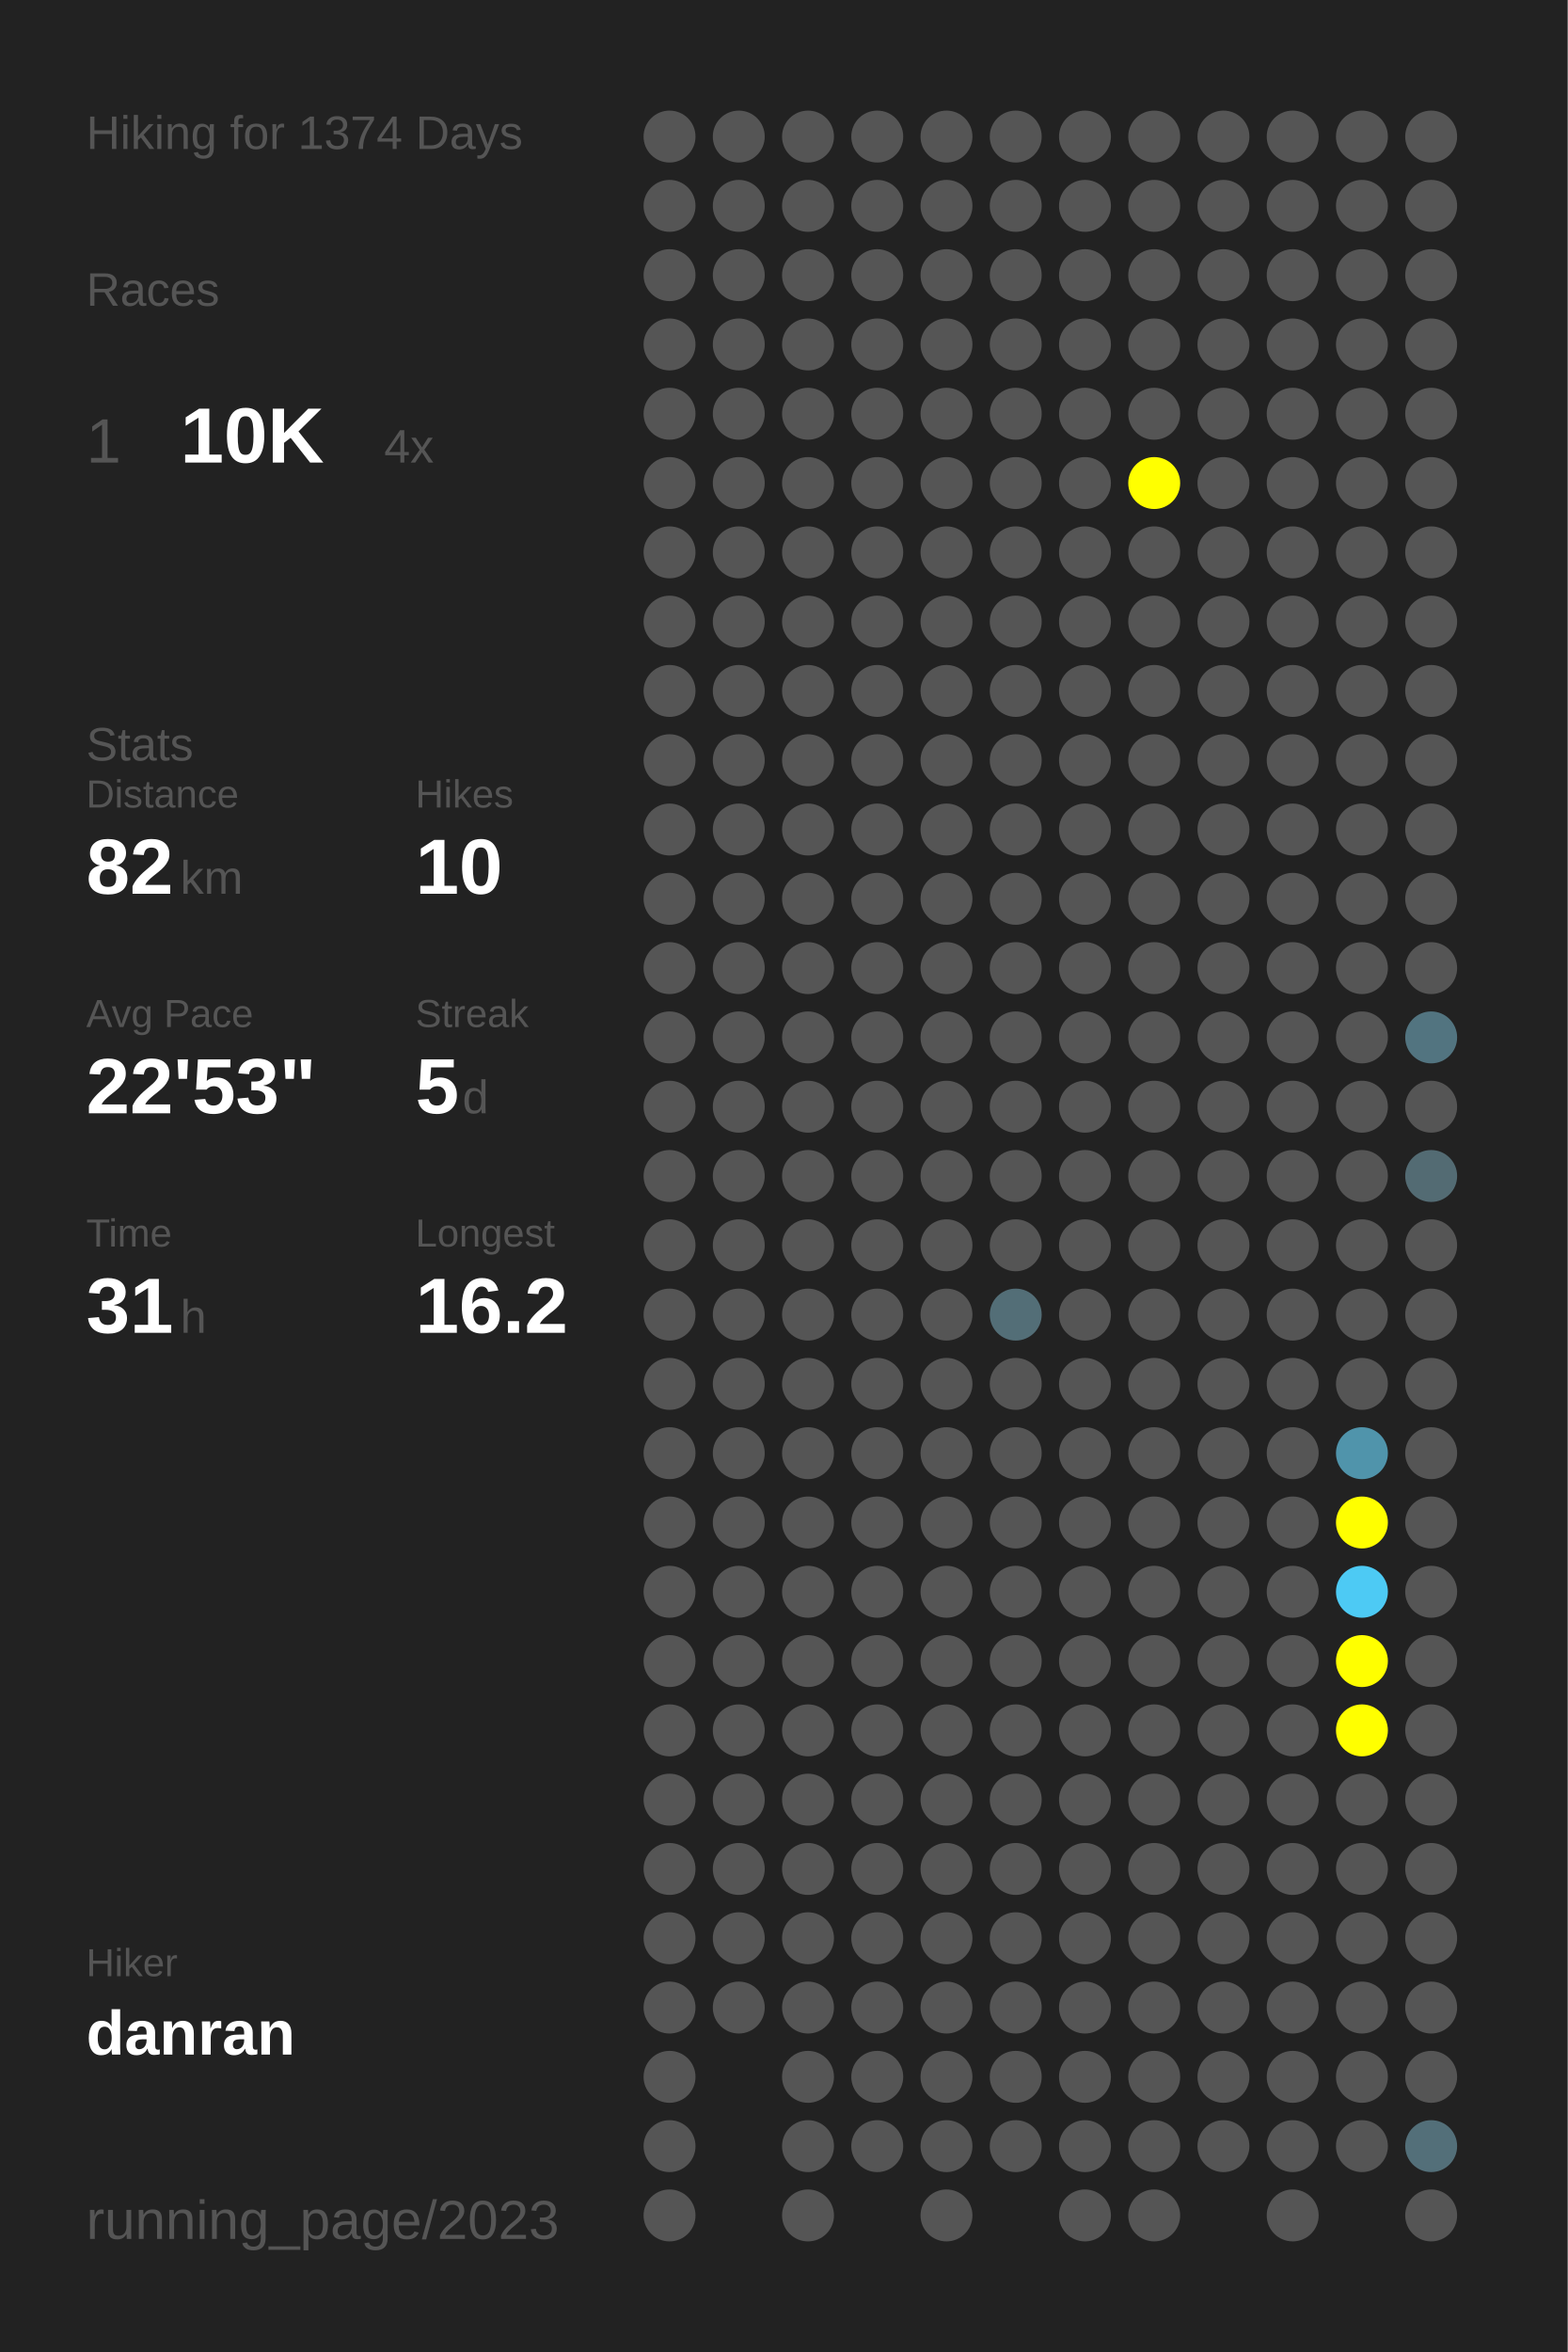
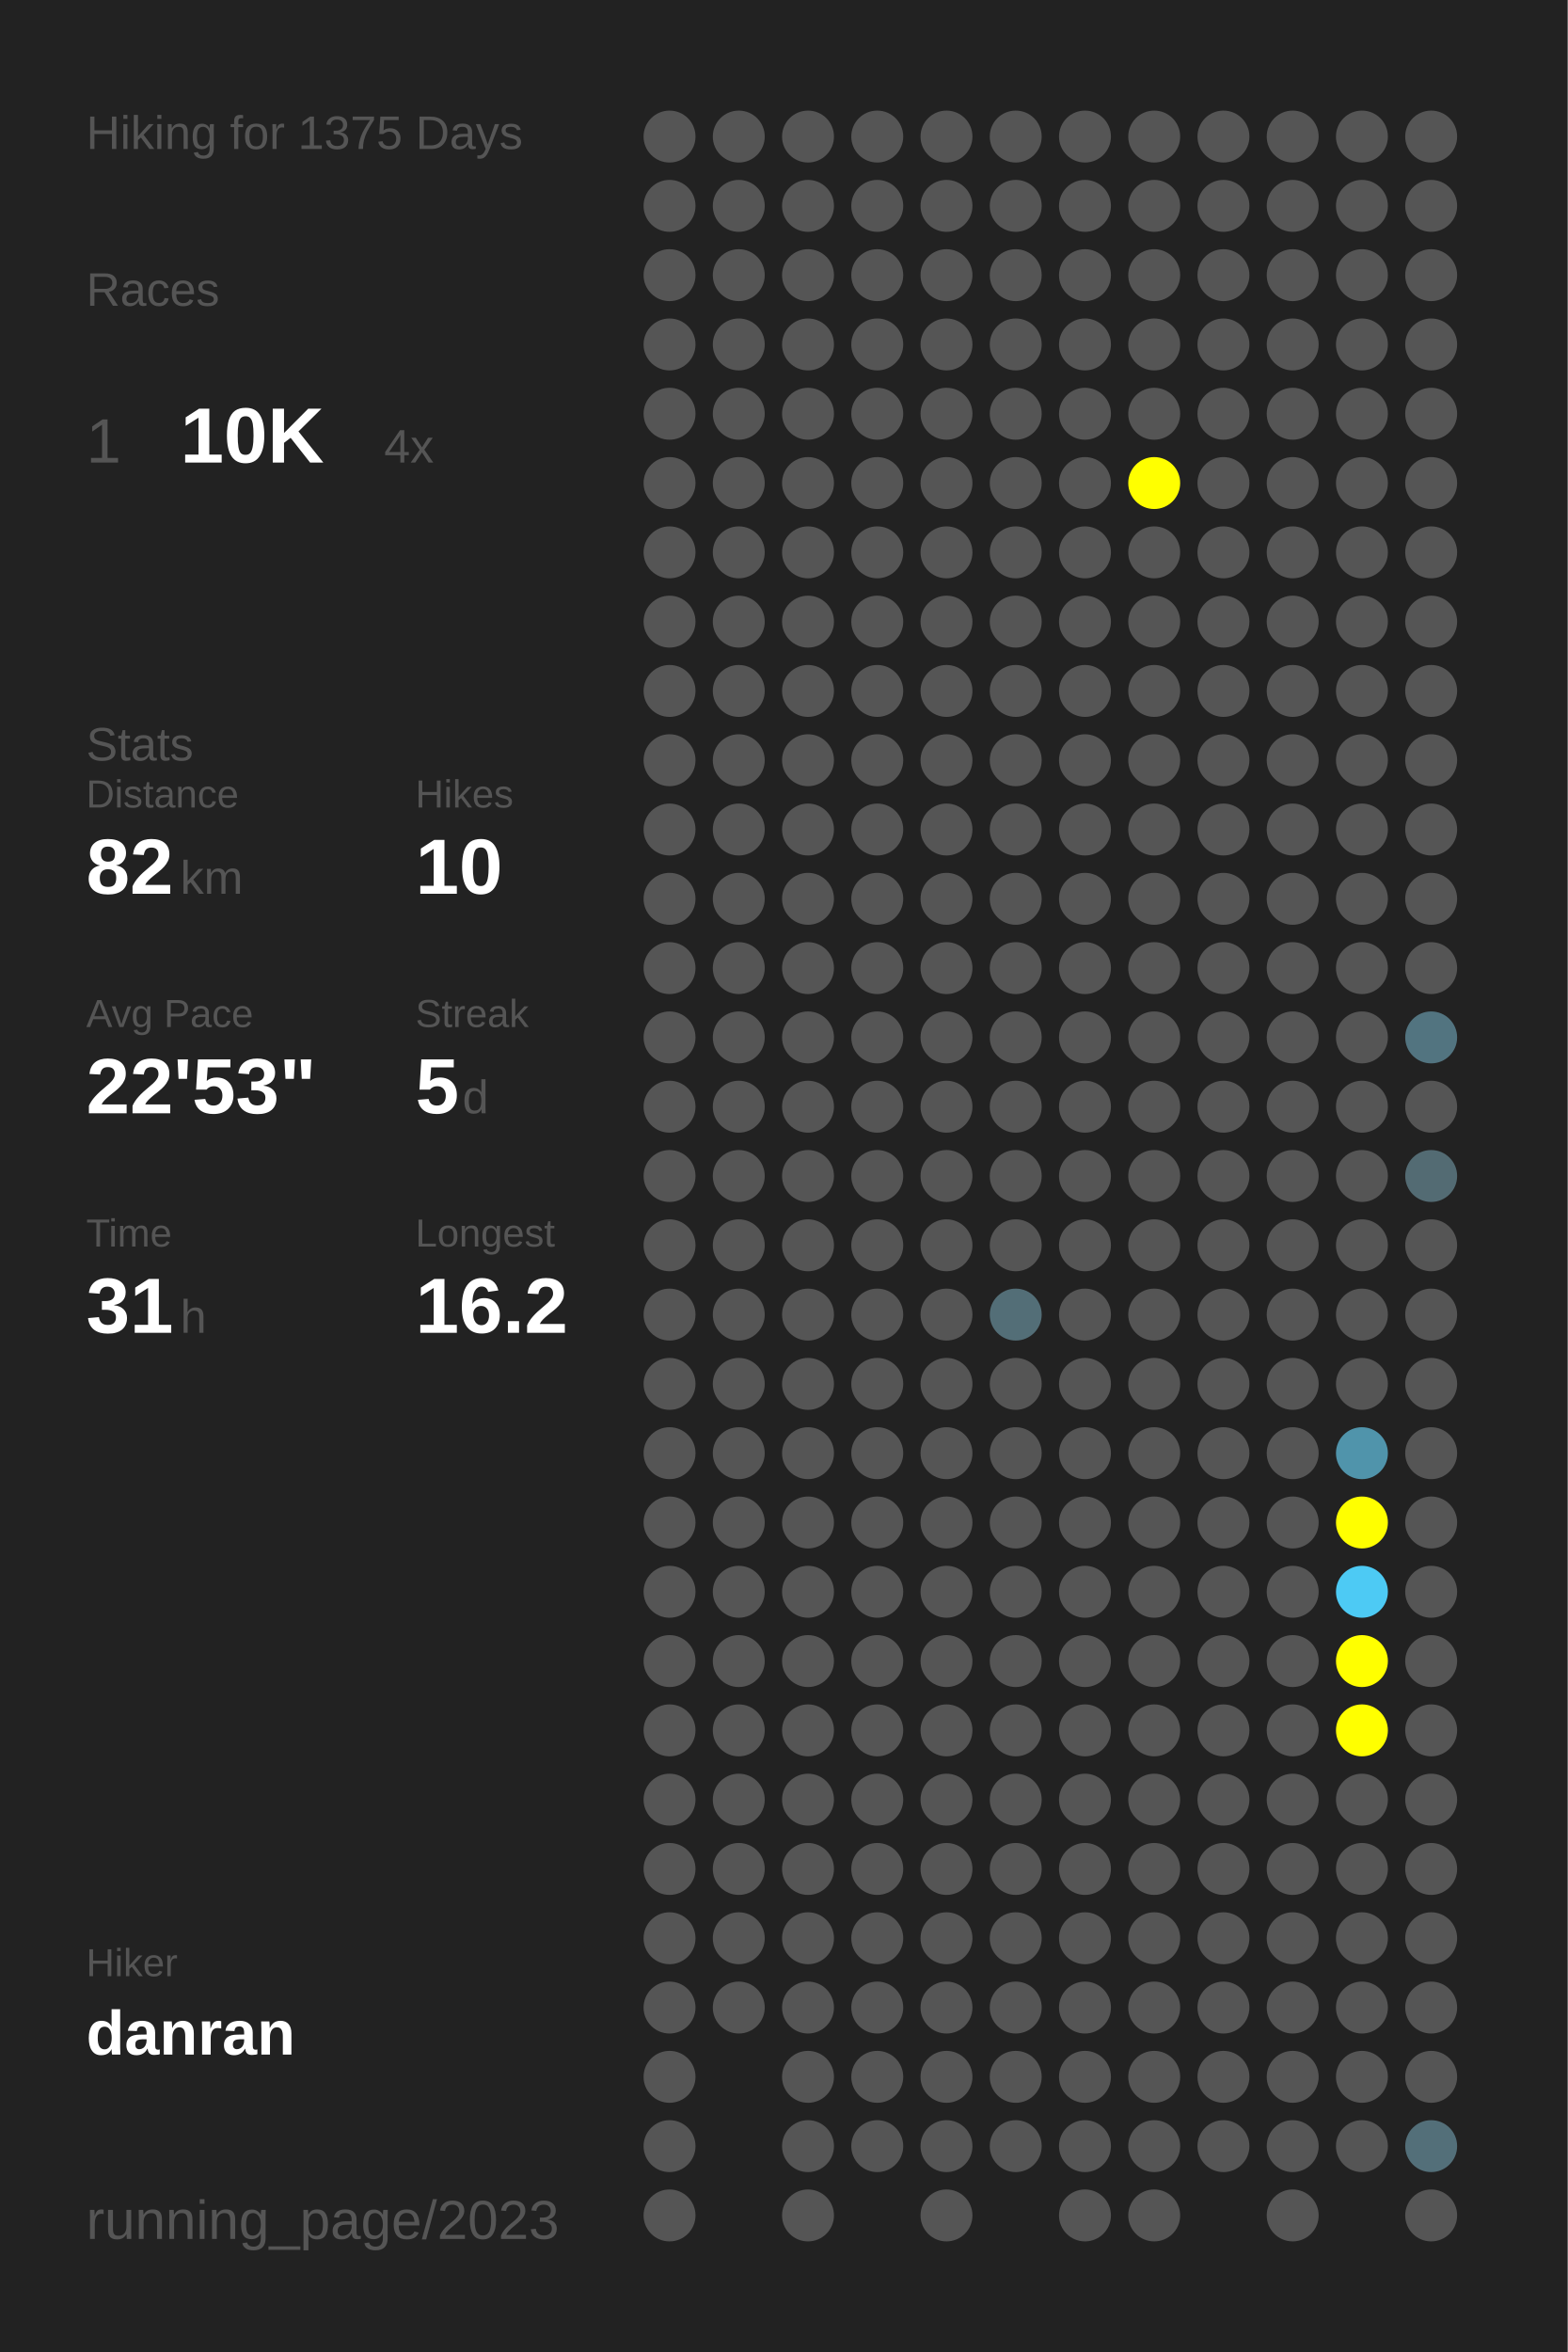
<svg xmlns="http://www.w3.org/2000/svg" baseProfile="full" height="300mm" version="1.1" viewBox="0,0,200,300" width="200mm">
  <defs />
  <rect fill="#222222" height="300" width="200" x="0" y="0" />
-   <text fill="#555555" style="font-size:6px; font-family:Arial;" x="11" y="19">Hiking for 1374 Days</text>
+   <text fill="#555555" style="font-size:6px; font-family:Arial;" x="11" y="19">Hiking for 1375 Days</text>
  <text fill="#555555" style="font-size:6px; font-family:Arial;" x="11" y="39">Races</text>
  <text fill="#555555" style="font-size:8px; font-family:Arial;" x="11" y="59">1</text>
  <text fill="#FFFFFF" style="font-size:10px; font-family:Arial; font-weight:bold;" x="23" y="59">10K</text>
  <text fill="#555555" style="font-size:6px; font-family:Arial;" x="49" y="59">4x</text>
  <text fill="#555555" style="font-size:6px; font-family:Arial;" x="11" y="97">Stats</text>
  <text fill="#555555" style="font-size:5px; font-family:Arial;" x="11" y="103">Distance</text>
  <text fill="#FFFFFF" style="font-size:10px; font-family:Arial; font-weight:bold;" x="11" y="114">82</text>
  <text fill="#555555" style="font-size:6px; font-family:Arial;" x="23" y="114">km</text>
  <text fill="#555555" style="font-size:5px; font-family:Arial;" x="53" y="103">Hikes</text>
  <text fill="#FFFFFF" style="font-size:10px; font-family:Arial; font-weight:bold;" x="53" y="114">10</text>
  <text fill="#555555" style="font-size:5px; font-family:Arial;" x="11" y="131">Avg Pace</text>
  <text fill="#FFFFFF" style="font-size:10px; font-family:Arial; font-weight:bold;" x="11" y="142">22'53"</text>
  <text fill="#555555" style="font-size:5px; font-family:Arial;" x="53" y="131">Streak</text>
  <text fill="#FFFFFF" style="font-size:10px; font-family:Arial; font-weight:bold;" x="53" y="142">5</text>
  <text fill="#555555" style="font-size:6px; font-family:Arial;" x="59" y="142">d</text>
  <text fill="#555555" style="font-size:5px; font-family:Arial;" x="11" y="159">Time</text>
  <text fill="#FFFFFF" style="font-size:10px; font-family:Arial; font-weight:bold;" x="11" y="170">31</text>
  <text fill="#555555" style="font-size:6px; font-family:Arial;" x="23" y="170">h</text>
  <text fill="#555555" style="font-size:5px; font-family:Arial;" x="53" y="159">Longest</text>
  <text fill="#FFFFFF" style="font-size:10px; font-family:Arial; font-weight:bold;" x="53" y="170">16.2</text>
  <text fill="#555555" style="font-size:5px; font-family:Arial;" x="11" y="252.065">Hiker</text>
  <text fill="#FFFFFF" style="font-size:8px; font-family:Arial; font-weight:bold;" x="11" y="262.065">danran</text>
  <text fill="#555555" style="font-size:7px; font-family:Arial;" x="11" y="285.581">running_page/2023</text>
  <circle cx="85.417" cy="17.419" fill="#555555" r="3.312" />
  <circle cx="85.417" cy="26.258" fill="#555555" r="3.312" />
  <circle cx="85.417" cy="35.097" fill="#555555" r="3.312" />
  <circle cx="85.417" cy="43.935" fill="#555555" r="3.312" />
  <circle cx="85.417" cy="52.774" fill="#555555" r="3.312" />
  <circle cx="85.417" cy="61.613" fill="#555555" r="3.312" />
  <circle cx="85.417" cy="70.452" fill="#555555" r="3.312" />
  <circle cx="85.417" cy="79.29" fill="#555555" r="3.312" />
  <circle cx="85.417" cy="88.129" fill="#555555" r="3.312" />
  <circle cx="85.417" cy="96.968" fill="#555555" r="3.312" />
  <circle cx="85.417" cy="105.806" fill="#555555" r="3.312" />
  <circle cx="85.417" cy="114.645" fill="#555555" r="3.312" />
  <circle cx="85.417" cy="123.484" fill="#555555" r="3.312" />
  <circle cx="85.417" cy="132.323" fill="#555555" r="3.312" />
  <circle cx="85.417" cy="141.161" fill="#555555" r="3.312" />
  <circle cx="85.417" cy="150" fill="#555555" r="3.312" />
  <circle cx="85.417" cy="158.839" fill="#555555" r="3.312" />
  <circle cx="85.417" cy="167.677" fill="#555555" r="3.312" />
  <circle cx="85.417" cy="176.516" fill="#555555" r="3.312" />
  <circle cx="85.417" cy="185.355" fill="#555555" r="3.312" />
  <circle cx="85.417" cy="194.194" fill="#555555" r="3.312" />
  <circle cx="85.417" cy="203.032" fill="#555555" r="3.312" />
  <circle cx="85.417" cy="211.871" fill="#555555" r="3.312" />
  <circle cx="85.417" cy="220.71" fill="#555555" r="3.312" />
  <circle cx="85.417" cy="229.548" fill="#555555" r="3.312" />
  <circle cx="85.417" cy="238.387" fill="#555555" r="3.312" />
  <circle cx="85.417" cy="247.226" fill="#555555" r="3.312" />
  <circle cx="85.417" cy="256.065" fill="#555555" r="3.312" />
  <circle cx="85.417" cy="264.903" fill="#555555" r="3.312" />
  <circle cx="85.417" cy="273.742" fill="#555555" r="3.312" />
  <circle cx="85.417" cy="282.581" fill="#555555" r="3.312" />
  <circle cx="94.25" cy="17.419" fill="#555555" r="3.312" />
  <circle cx="94.25" cy="26.258" fill="#555555" r="3.312" />
  <circle cx="94.25" cy="35.097" fill="#555555" r="3.312" />
  <circle cx="94.25" cy="43.935" fill="#555555" r="3.312" />
  <circle cx="94.25" cy="52.774" fill="#555555" r="3.312" />
  <circle cx="94.25" cy="61.613" fill="#555555" r="3.312" />
  <circle cx="94.25" cy="70.452" fill="#555555" r="3.312" />
  <circle cx="94.25" cy="79.29" fill="#555555" r="3.312" />
  <circle cx="94.25" cy="88.129" fill="#555555" r="3.312" />
  <circle cx="94.25" cy="96.968" fill="#555555" r="3.312" />
  <circle cx="94.25" cy="105.806" fill="#555555" r="3.312" />
  <circle cx="94.25" cy="114.645" fill="#555555" r="3.312" />
  <circle cx="94.25" cy="123.484" fill="#555555" r="3.312" />
  <circle cx="94.25" cy="132.323" fill="#555555" r="3.312" />
  <circle cx="94.25" cy="141.161" fill="#555555" r="3.312" />
  <circle cx="94.25" cy="150" fill="#555555" r="3.312" />
  <circle cx="94.25" cy="158.839" fill="#555555" r="3.312" />
  <circle cx="94.25" cy="167.677" fill="#555555" r="3.312" />
  <circle cx="94.25" cy="176.516" fill="#555555" r="3.312" />
  <circle cx="94.25" cy="185.355" fill="#555555" r="3.312" />
  <circle cx="94.25" cy="194.194" fill="#555555" r="3.312" />
  <circle cx="94.25" cy="203.032" fill="#555555" r="3.312" />
  <circle cx="94.25" cy="211.871" fill="#555555" r="3.312" />
  <circle cx="94.25" cy="220.71" fill="#555555" r="3.312" />
  <circle cx="94.25" cy="229.548" fill="#555555" r="3.312" />
  <circle cx="94.25" cy="238.387" fill="#555555" r="3.312" />
  <circle cx="94.25" cy="247.226" fill="#555555" r="3.312" />
  <circle cx="94.25" cy="256.065" fill="#555555" r="3.312" />
  <circle cx="103.083" cy="17.419" fill="#555555" r="3.312" />
  <circle cx="103.083" cy="26.258" fill="#555555" r="3.312" />
  <circle cx="103.083" cy="35.097" fill="#555555" r="3.312" />
  <circle cx="103.083" cy="43.935" fill="#555555" r="3.312" />
  <circle cx="103.083" cy="52.774" fill="#555555" r="3.312" />
  <circle cx="103.083" cy="61.613" fill="#555555" r="3.312" />
  <circle cx="103.083" cy="70.452" fill="#555555" r="3.312" />
  <circle cx="103.083" cy="79.29" fill="#555555" r="3.312" />
  <circle cx="103.083" cy="88.129" fill="#555555" r="3.312" />
  <circle cx="103.083" cy="96.968" fill="#555555" r="3.312" />
  <circle cx="103.083" cy="105.806" fill="#555555" r="3.312" />
  <circle cx="103.083" cy="114.645" fill="#555555" r="3.312" />
  <circle cx="103.083" cy="123.484" fill="#555555" r="3.312" />
  <circle cx="103.083" cy="132.323" fill="#555555" r="3.312" />
  <circle cx="103.083" cy="141.161" fill="#555555" r="3.312" />
  <circle cx="103.083" cy="150" fill="#555555" r="3.312" />
  <circle cx="103.083" cy="158.839" fill="#555555" r="3.312" />
  <circle cx="103.083" cy="167.677" fill="#555555" r="3.312" />
  <circle cx="103.083" cy="176.516" fill="#555555" r="3.312" />
  <circle cx="103.083" cy="185.355" fill="#555555" r="3.312" />
  <circle cx="103.083" cy="194.194" fill="#555555" r="3.312" />
  <circle cx="103.083" cy="203.032" fill="#555555" r="3.312" />
  <circle cx="103.083" cy="211.871" fill="#555555" r="3.312" />
  <circle cx="103.083" cy="220.71" fill="#555555" r="3.312" />
  <circle cx="103.083" cy="229.548" fill="#555555" r="3.312" />
  <circle cx="103.083" cy="238.387" fill="#555555" r="3.312" />
  <circle cx="103.083" cy="247.226" fill="#555555" r="3.312" />
  <circle cx="103.083" cy="256.065" fill="#555555" r="3.312" />
  <circle cx="103.083" cy="264.903" fill="#555555" r="3.312" />
  <circle cx="103.083" cy="273.742" fill="#555555" r="3.312" />
  <circle cx="103.083" cy="282.581" fill="#555555" r="3.312" />
  <circle cx="111.917" cy="17.419" fill="#555555" r="3.312" />
  <circle cx="111.917" cy="26.258" fill="#555555" r="3.312" />
  <circle cx="111.917" cy="35.097" fill="#555555" r="3.312" />
  <circle cx="111.917" cy="43.935" fill="#555555" r="3.312" />
  <circle cx="111.917" cy="52.774" fill="#555555" r="3.312" />
  <circle cx="111.917" cy="61.613" fill="#555555" r="3.312" />
  <circle cx="111.917" cy="70.452" fill="#555555" r="3.312" />
  <circle cx="111.917" cy="79.29" fill="#555555" r="3.312" />
  <circle cx="111.917" cy="88.129" fill="#555555" r="3.312" />
  <circle cx="111.917" cy="96.968" fill="#555555" r="3.312" />
  <circle cx="111.917" cy="105.806" fill="#555555" r="3.312" />
  <circle cx="111.917" cy="114.645" fill="#555555" r="3.312" />
  <circle cx="111.917" cy="123.484" fill="#555555" r="3.312" />
  <circle cx="111.917" cy="132.323" fill="#555555" r="3.312" />
  <circle cx="111.917" cy="141.161" fill="#555555" r="3.312" />
  <circle cx="111.917" cy="150" fill="#555555" r="3.312" />
  <circle cx="111.917" cy="158.839" fill="#555555" r="3.312" />
  <circle cx="111.917" cy="167.677" fill="#555555" r="3.312" />
  <circle cx="111.917" cy="176.516" fill="#555555" r="3.312" />
  <circle cx="111.917" cy="185.355" fill="#555555" r="3.312" />
  <circle cx="111.917" cy="194.194" fill="#555555" r="3.312" />
  <circle cx="111.917" cy="203.032" fill="#555555" r="3.312" />
  <circle cx="111.917" cy="211.871" fill="#555555" r="3.312" />
  <circle cx="111.917" cy="220.71" fill="#555555" r="3.312" />
  <circle cx="111.917" cy="229.548" fill="#555555" r="3.312" />
  <circle cx="111.917" cy="238.387" fill="#555555" r="3.312" />
  <circle cx="111.917" cy="247.226" fill="#555555" r="3.312" />
  <circle cx="111.917" cy="256.065" fill="#555555" r="3.312" />
  <circle cx="111.917" cy="264.903" fill="#555555" r="3.312" />
  <circle cx="111.917" cy="273.742" fill="#555555" r="3.312" />
  <circle cx="120.75" cy="17.419" fill="#555555" r="3.312" />
  <circle cx="120.75" cy="26.258" fill="#555555" r="3.312" />
  <circle cx="120.75" cy="35.097" fill="#555555" r="3.312" />
  <circle cx="120.75" cy="43.935" fill="#555555" r="3.312" />
  <circle cx="120.75" cy="52.774" fill="#555555" r="3.312" />
  <circle cx="120.75" cy="61.613" fill="#555555" r="3.312" />
  <circle cx="120.75" cy="70.452" fill="#555555" r="3.312" />
  <circle cx="120.75" cy="79.29" fill="#555555" r="3.312" />
  <circle cx="120.75" cy="88.129" fill="#555555" r="3.312" />
  <circle cx="120.75" cy="96.968" fill="#555555" r="3.312" />
  <circle cx="120.75" cy="105.806" fill="#555555" r="3.312" />
  <circle cx="120.75" cy="114.645" fill="#555555" r="3.312" />
  <circle cx="120.75" cy="123.484" fill="#555555" r="3.312" />
  <circle cx="120.75" cy="132.323" fill="#555555" r="3.312" />
  <circle cx="120.75" cy="141.161" fill="#555555" r="3.312" />
  <circle cx="120.75" cy="150" fill="#555555" r="3.312" />
  <circle cx="120.75" cy="158.839" fill="#555555" r="3.312" />
  <circle cx="120.75" cy="167.677" fill="#555555" r="3.312" />
  <circle cx="120.75" cy="176.516" fill="#555555" r="3.312" />
  <circle cx="120.75" cy="185.355" fill="#555555" r="3.312" />
  <circle cx="120.75" cy="194.194" fill="#555555" r="3.312" />
  <circle cx="120.75" cy="203.032" fill="#555555" r="3.312" />
  <circle cx="120.75" cy="211.871" fill="#555555" r="3.312" />
  <circle cx="120.75" cy="220.71" fill="#555555" r="3.312" />
  <circle cx="120.75" cy="229.548" fill="#555555" r="3.312" />
  <circle cx="120.75" cy="238.387" fill="#555555" r="3.312" />
  <circle cx="120.75" cy="247.226" fill="#555555" r="3.312" />
  <circle cx="120.75" cy="256.065" fill="#555555" r="3.312" />
  <circle cx="120.75" cy="264.903" fill="#555555" r="3.312" />
  <circle cx="120.75" cy="273.742" fill="#555555" r="3.312" />
  <circle cx="120.75" cy="282.581" fill="#555555" r="3.312" />
  <circle cx="129.583" cy="17.419" fill="#555555" r="3.312" />
  <circle cx="129.583" cy="26.258" fill="#555555" r="3.312" />
  <circle cx="129.583" cy="35.097" fill="#555555" r="3.312" />
  <circle cx="129.583" cy="43.935" fill="#555555" r="3.312" />
  <circle cx="129.583" cy="52.774" fill="#555555" r="3.312" />
  <circle cx="129.583" cy="61.613" fill="#555555" r="3.312" />
  <circle cx="129.583" cy="70.452" fill="#555555" r="3.312" />
  <circle cx="129.583" cy="79.29" fill="#555555" r="3.312" />
  <circle cx="129.583" cy="88.129" fill="#555555" r="3.312" />
  <circle cx="129.583" cy="96.968" fill="#555555" r="3.312" />
  <circle cx="129.583" cy="105.806" fill="#555555" r="3.312" />
  <circle cx="129.583" cy="114.645" fill="#555555" r="3.312" />
  <circle cx="129.583" cy="123.484" fill="#555555" r="3.312" />
  <circle cx="129.583" cy="132.323" fill="#555555" r="3.312" />
  <circle cx="129.583" cy="141.161" fill="#555555" r="3.312" />
  <circle cx="129.583" cy="150" fill="#555555" r="3.312" />
  <circle cx="129.583" cy="158.839" fill="#555555" r="3.312" />
  <circle cx="129.583" cy="167.677" fill="#536e77" r="3.312" />
  <circle cx="129.583" cy="176.516" fill="#555555" r="3.312" />
  <circle cx="129.583" cy="185.355" fill="#555555" r="3.312" />
  <circle cx="129.583" cy="194.194" fill="#555555" r="3.312" />
  <circle cx="129.583" cy="203.032" fill="#555555" r="3.312" />
  <circle cx="129.583" cy="211.871" fill="#555555" r="3.312" />
  <circle cx="129.583" cy="220.71" fill="#555555" r="3.312" />
  <circle cx="129.583" cy="229.548" fill="#555555" r="3.312" />
  <circle cx="129.583" cy="238.387" fill="#555555" r="3.312" />
  <circle cx="129.583" cy="247.226" fill="#555555" r="3.312" />
  <circle cx="129.583" cy="256.065" fill="#555555" r="3.312" />
  <circle cx="129.583" cy="264.903" fill="#555555" r="3.312" />
  <circle cx="129.583" cy="273.742" fill="#555555" r="3.312" />
  <circle cx="138.417" cy="17.419" fill="#555555" r="3.312" />
  <circle cx="138.417" cy="26.258" fill="#555555" r="3.312" />
  <circle cx="138.417" cy="35.097" fill="#555555" r="3.312" />
  <circle cx="138.417" cy="43.935" fill="#555555" r="3.312" />
  <circle cx="138.417" cy="52.774" fill="#555555" r="3.312" />
  <circle cx="138.417" cy="61.613" fill="#555555" r="3.312" />
  <circle cx="138.417" cy="70.452" fill="#555555" r="3.312" />
  <circle cx="138.417" cy="79.29" fill="#555555" r="3.312" />
  <circle cx="138.417" cy="88.129" fill="#555555" r="3.312" />
  <circle cx="138.417" cy="96.968" fill="#555555" r="3.312" />
  <circle cx="138.417" cy="105.806" fill="#555555" r="3.312" />
  <circle cx="138.417" cy="114.645" fill="#555555" r="3.312" />
  <circle cx="138.417" cy="123.484" fill="#555555" r="3.312" />
  <circle cx="138.417" cy="132.323" fill="#555555" r="3.312" />
  <circle cx="138.417" cy="141.161" fill="#555555" r="3.312" />
  <circle cx="138.417" cy="150" fill="#555555" r="3.312" />
  <circle cx="138.417" cy="158.839" fill="#555555" r="3.312" />
  <circle cx="138.417" cy="167.677" fill="#555555" r="3.312" />
  <circle cx="138.417" cy="176.516" fill="#555555" r="3.312" />
  <circle cx="138.417" cy="185.355" fill="#555555" r="3.312" />
  <circle cx="138.417" cy="194.194" fill="#555555" r="3.312" />
  <circle cx="138.417" cy="203.032" fill="#555555" r="3.312" />
  <circle cx="138.417" cy="211.871" fill="#555555" r="3.312" />
  <circle cx="138.417" cy="220.71" fill="#555555" r="3.312" />
  <circle cx="138.417" cy="229.548" fill="#555555" r="3.312" />
  <circle cx="138.417" cy="238.387" fill="#555555" r="3.312" />
  <circle cx="138.417" cy="247.226" fill="#555555" r="3.312" />
  <circle cx="138.417" cy="256.065" fill="#555555" r="3.312" />
  <circle cx="138.417" cy="264.903" fill="#555555" r="3.312" />
  <circle cx="138.417" cy="273.742" fill="#555555" r="3.312" />
  <circle cx="138.417" cy="282.581" fill="#555555" r="3.312" />
  <circle cx="147.25" cy="17.419" fill="#555555" r="3.312" />
  <circle cx="147.25" cy="26.258" fill="#555555" r="3.312" />
  <circle cx="147.25" cy="35.097" fill="#555555" r="3.312" />
  <circle cx="147.25" cy="43.935" fill="#555555" r="3.312" />
  <circle cx="147.25" cy="52.774" fill="#555555" r="3.312" />
  <circle cx="147.25" cy="61.613" fill="#FFFF00" r="3.312" />
  <circle cx="147.25" cy="70.452" fill="#555555" r="3.312" />
  <circle cx="147.25" cy="79.29" fill="#555555" r="3.312" />
  <circle cx="147.25" cy="88.129" fill="#555555" r="3.312" />
  <circle cx="147.25" cy="96.968" fill="#555555" r="3.312" />
  <circle cx="147.25" cy="105.806" fill="#555555" r="3.312" />
  <circle cx="147.25" cy="114.645" fill="#555555" r="3.312" />
  <circle cx="147.25" cy="123.484" fill="#555555" r="3.312" />
  <circle cx="147.25" cy="132.323" fill="#555555" r="3.312" />
  <circle cx="147.25" cy="141.161" fill="#555555" r="3.312" />
  <circle cx="147.25" cy="150" fill="#555555" r="3.312" />
  <circle cx="147.25" cy="158.839" fill="#555555" r="3.312" />
  <circle cx="147.25" cy="167.677" fill="#555555" r="3.312" />
  <circle cx="147.25" cy="176.516" fill="#555555" r="3.312" />
  <circle cx="147.25" cy="185.355" fill="#555555" r="3.312" />
  <circle cx="147.25" cy="194.194" fill="#555555" r="3.312" />
  <circle cx="147.25" cy="203.032" fill="#555555" r="3.312" />
  <circle cx="147.25" cy="211.871" fill="#555555" r="3.312" />
  <circle cx="147.25" cy="220.71" fill="#555555" r="3.312" />
  <circle cx="147.25" cy="229.548" fill="#555555" r="3.312" />
  <circle cx="147.25" cy="238.387" fill="#555555" r="3.312" />
  <circle cx="147.25" cy="247.226" fill="#555555" r="3.312" />
  <circle cx="147.25" cy="256.065" fill="#555555" r="3.312" />
  <circle cx="147.25" cy="264.903" fill="#555555" r="3.312" />
  <circle cx="147.25" cy="273.742" fill="#555555" r="3.312" />
  <circle cx="147.25" cy="282.581" fill="#555555" r="3.312" />
  <circle cx="156.083" cy="17.419" fill="#555555" r="3.312" />
  <circle cx="156.083" cy="26.258" fill="#555555" r="3.312" />
  <circle cx="156.083" cy="35.097" fill="#555555" r="3.312" />
  <circle cx="156.083" cy="43.935" fill="#555555" r="3.312" />
  <circle cx="156.083" cy="52.774" fill="#555555" r="3.312" />
  <circle cx="156.083" cy="61.613" fill="#555555" r="3.312" />
  <circle cx="156.083" cy="70.452" fill="#555555" r="3.312" />
  <circle cx="156.083" cy="79.29" fill="#555555" r="3.312" />
  <circle cx="156.083" cy="88.129" fill="#555555" r="3.312" />
  <circle cx="156.083" cy="96.968" fill="#555555" r="3.312" />
  <circle cx="156.083" cy="105.806" fill="#555555" r="3.312" />
  <circle cx="156.083" cy="114.645" fill="#555555" r="3.312" />
  <circle cx="156.083" cy="123.484" fill="#555555" r="3.312" />
  <circle cx="156.083" cy="132.323" fill="#555555" r="3.312" />
  <circle cx="156.083" cy="141.161" fill="#555555" r="3.312" />
  <circle cx="156.083" cy="150" fill="#555555" r="3.312" />
  <circle cx="156.083" cy="158.839" fill="#555555" r="3.312" />
  <circle cx="156.083" cy="167.677" fill="#555555" r="3.312" />
  <circle cx="156.083" cy="176.516" fill="#555555" r="3.312" />
  <circle cx="156.083" cy="185.355" fill="#555555" r="3.312" />
  <circle cx="156.083" cy="194.194" fill="#555555" r="3.312" />
  <circle cx="156.083" cy="203.032" fill="#555555" r="3.312" />
  <circle cx="156.083" cy="211.871" fill="#555555" r="3.312" />
  <circle cx="156.083" cy="220.71" fill="#555555" r="3.312" />
  <circle cx="156.083" cy="229.548" fill="#555555" r="3.312" />
  <circle cx="156.083" cy="238.387" fill="#555555" r="3.312" />
  <circle cx="156.083" cy="247.226" fill="#555555" r="3.312" />
  <circle cx="156.083" cy="256.065" fill="#555555" r="3.312" />
  <circle cx="156.083" cy="264.903" fill="#555555" r="3.312" />
  <circle cx="156.083" cy="273.742" fill="#555555" r="3.312" />
  <circle cx="164.917" cy="17.419" fill="#555555" r="3.312" />
  <circle cx="164.917" cy="26.258" fill="#555555" r="3.312" />
  <circle cx="164.917" cy="35.097" fill="#555555" r="3.312" />
  <circle cx="164.917" cy="43.935" fill="#555555" r="3.312" />
  <circle cx="164.917" cy="52.774" fill="#555555" r="3.312" />
  <circle cx="164.917" cy="61.613" fill="#555555" r="3.312" />
  <circle cx="164.917" cy="70.452" fill="#555555" r="3.312" />
  <circle cx="164.917" cy="79.29" fill="#555555" r="3.312" />
  <circle cx="164.917" cy="88.129" fill="#555555" r="3.312" />
  <circle cx="164.917" cy="96.968" fill="#555555" r="3.312" />
  <circle cx="164.917" cy="105.806" fill="#555555" r="3.312" />
  <circle cx="164.917" cy="114.645" fill="#555555" r="3.312" />
  <circle cx="164.917" cy="123.484" fill="#555555" r="3.312" />
  <circle cx="164.917" cy="132.323" fill="#555555" r="3.312" />
  <circle cx="164.917" cy="141.161" fill="#555555" r="3.312" />
  <circle cx="164.917" cy="150" fill="#555555" r="3.312" />
  <circle cx="164.917" cy="158.839" fill="#555555" r="3.312" />
  <circle cx="164.917" cy="167.677" fill="#555555" r="3.312" />
  <circle cx="164.917" cy="176.516" fill="#555555" r="3.312" />
  <circle cx="164.917" cy="185.355" fill="#555555" r="3.312" />
  <circle cx="164.917" cy="194.194" fill="#555555" r="3.312" />
  <circle cx="164.917" cy="203.032" fill="#555555" r="3.312" />
  <circle cx="164.917" cy="211.871" fill="#555555" r="3.312" />
  <circle cx="164.917" cy="220.71" fill="#555555" r="3.312" />
  <circle cx="164.917" cy="229.548" fill="#555555" r="3.312" />
  <circle cx="164.917" cy="238.387" fill="#555555" r="3.312" />
  <circle cx="164.917" cy="247.226" fill="#555555" r="3.312" />
  <circle cx="164.917" cy="256.065" fill="#555555" r="3.312" />
  <circle cx="164.917" cy="264.903" fill="#555555" r="3.312" />
  <circle cx="164.917" cy="273.742" fill="#555555" r="3.312" />
  <circle cx="164.917" cy="282.581" fill="#555555" r="3.312" />
  <circle cx="173.75" cy="17.419" fill="#555555" r="3.312" />
  <circle cx="173.75" cy="26.258" fill="#555555" r="3.312" />
  <circle cx="173.75" cy="35.097" fill="#555555" r="3.312" />
  <circle cx="173.75" cy="43.935" fill="#555555" r="3.312" />
  <circle cx="173.75" cy="52.774" fill="#555555" r="3.312" />
  <circle cx="173.75" cy="61.613" fill="#555555" r="3.312" />
  <circle cx="173.75" cy="70.452" fill="#555555" r="3.312" />
  <circle cx="173.75" cy="79.29" fill="#555555" r="3.312" />
  <circle cx="173.75" cy="88.129" fill="#555555" r="3.312" />
  <circle cx="173.75" cy="96.968" fill="#555555" r="3.312" />
  <circle cx="173.75" cy="105.806" fill="#555555" r="3.312" />
  <circle cx="173.75" cy="114.645" fill="#555555" r="3.312" />
  <circle cx="173.75" cy="123.484" fill="#555555" r="3.312" />
  <circle cx="173.75" cy="132.323" fill="#555555" r="3.312" />
  <circle cx="173.75" cy="141.161" fill="#555555" r="3.312" />
  <circle cx="173.75" cy="150" fill="#555555" r="3.312" />
  <circle cx="173.75" cy="158.839" fill="#555555" r="3.312" />
  <circle cx="173.75" cy="167.677" fill="#555555" r="3.312" />
  <circle cx="173.75" cy="176.516" fill="#555555" r="3.312" />
  <circle cx="173.75" cy="185.355" fill="#5094ab" r="3.312" />
  <circle cx="173.75" cy="194.194" fill="#FFFF00" r="3.312" />
  <circle cx="173.75" cy="203.032" fill="#4dcaf4" r="3.312" />
  <circle cx="173.75" cy="211.871" fill="#FFFF00" r="3.312" />
  <circle cx="173.75" cy="220.71" fill="#FFFF00" r="3.312" />
  <circle cx="173.75" cy="229.548" fill="#555555" r="3.312" />
  <circle cx="173.75" cy="238.387" fill="#555555" r="3.312" />
  <circle cx="173.75" cy="247.226" fill="#555555" r="3.312" />
  <circle cx="173.75" cy="256.065" fill="#555555" r="3.312" />
  <circle cx="173.75" cy="264.903" fill="#555555" r="3.312" />
  <circle cx="173.75" cy="273.742" fill="#555555" r="3.312" />
  <circle cx="182.583" cy="17.419" fill="#555555" r="3.312" />
  <circle cx="182.583" cy="26.258" fill="#555555" r="3.312" />
  <circle cx="182.583" cy="35.097" fill="#555555" r="3.312" />
  <circle cx="182.583" cy="43.935" fill="#555555" r="3.312" />
  <circle cx="182.583" cy="52.774" fill="#555555" r="3.312" />
  <circle cx="182.583" cy="61.613" fill="#555555" r="3.312" />
  <circle cx="182.583" cy="70.452" fill="#555555" r="3.312" />
  <circle cx="182.583" cy="79.29" fill="#555555" r="3.312" />
  <circle cx="182.583" cy="88.129" fill="#555555" r="3.312" />
  <circle cx="182.583" cy="96.968" fill="#555555" r="3.312" />
  <circle cx="182.583" cy="105.806" fill="#555555" r="3.312" />
  <circle cx="182.583" cy="114.645" fill="#555555" r="3.312" />
  <circle cx="182.583" cy="123.484" fill="#555555" r="3.312" />
  <circle cx="182.583" cy="132.323" fill="#527480" r="3.312" />
  <circle cx="182.583" cy="141.161" fill="#555555" r="3.312" />
  <circle cx="182.583" cy="150" fill="#536b73" r="3.312" />
  <circle cx="182.583" cy="158.839" fill="#555555" r="3.312" />
  <circle cx="182.583" cy="167.677" fill="#555555" r="3.312" />
  <circle cx="182.583" cy="176.516" fill="#555555" r="3.312" />
  <circle cx="182.583" cy="185.355" fill="#555555" r="3.312" />
  <circle cx="182.583" cy="194.194" fill="#555555" r="3.312" />
  <circle cx="182.583" cy="203.032" fill="#555555" r="3.312" />
  <circle cx="182.583" cy="211.871" fill="#555555" r="3.312" />
  <circle cx="182.583" cy="220.71" fill="#555555" r="3.312" />
  <circle cx="182.583" cy="229.548" fill="#555555" r="3.312" />
  <circle cx="182.583" cy="238.387" fill="#555555" r="3.312" />
  <circle cx="182.583" cy="247.226" fill="#555555" r="3.312" />
  <circle cx="182.583" cy="256.065" fill="#555555" r="3.312" />
  <circle cx="182.583" cy="264.903" fill="#555555" r="3.312" />
  <circle cx="182.583" cy="273.742" fill="#536f79" r="3.312" />
  <circle cx="182.583" cy="282.581" fill="#555555" r="3.312" />
</svg>
